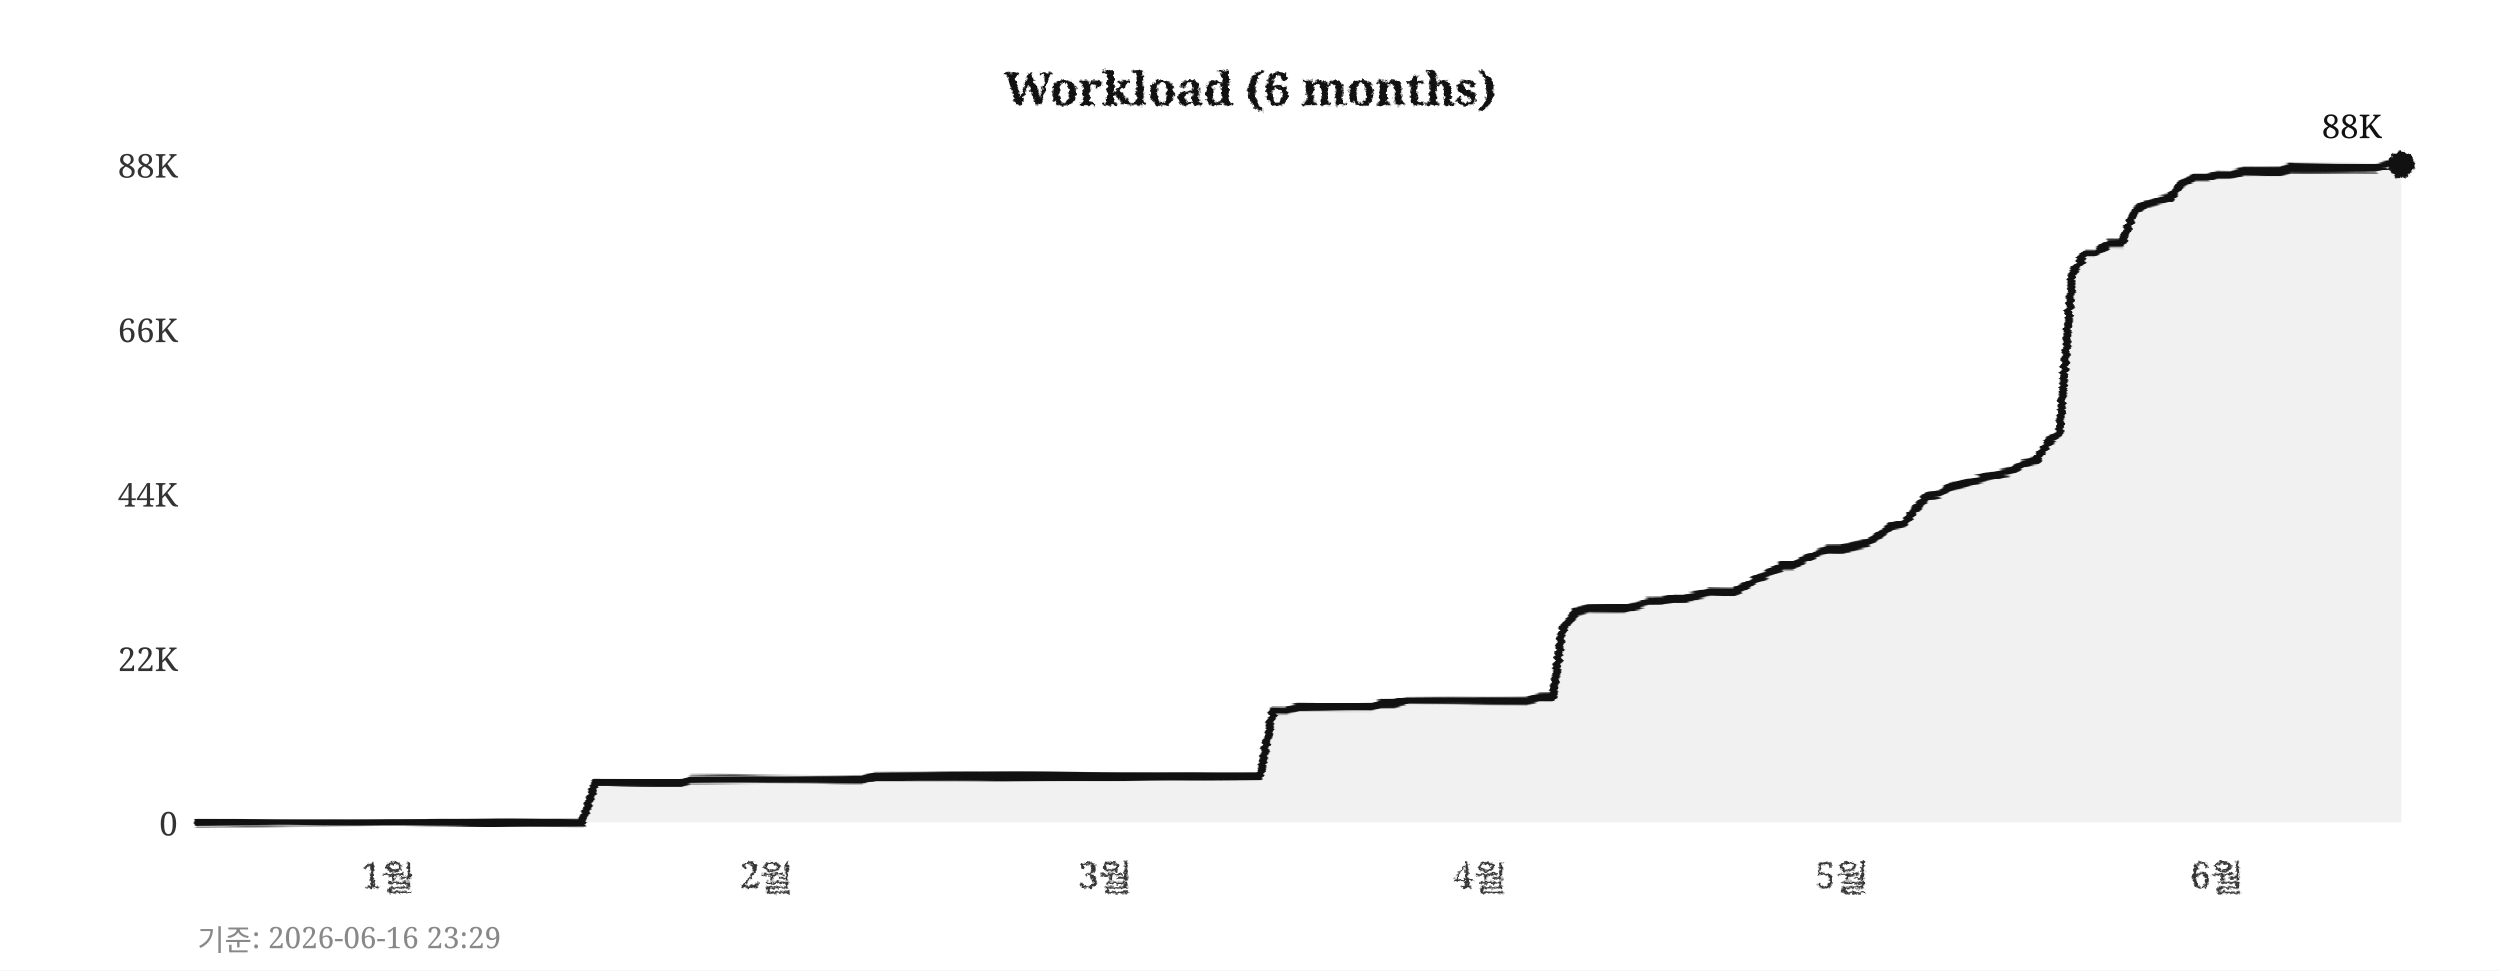
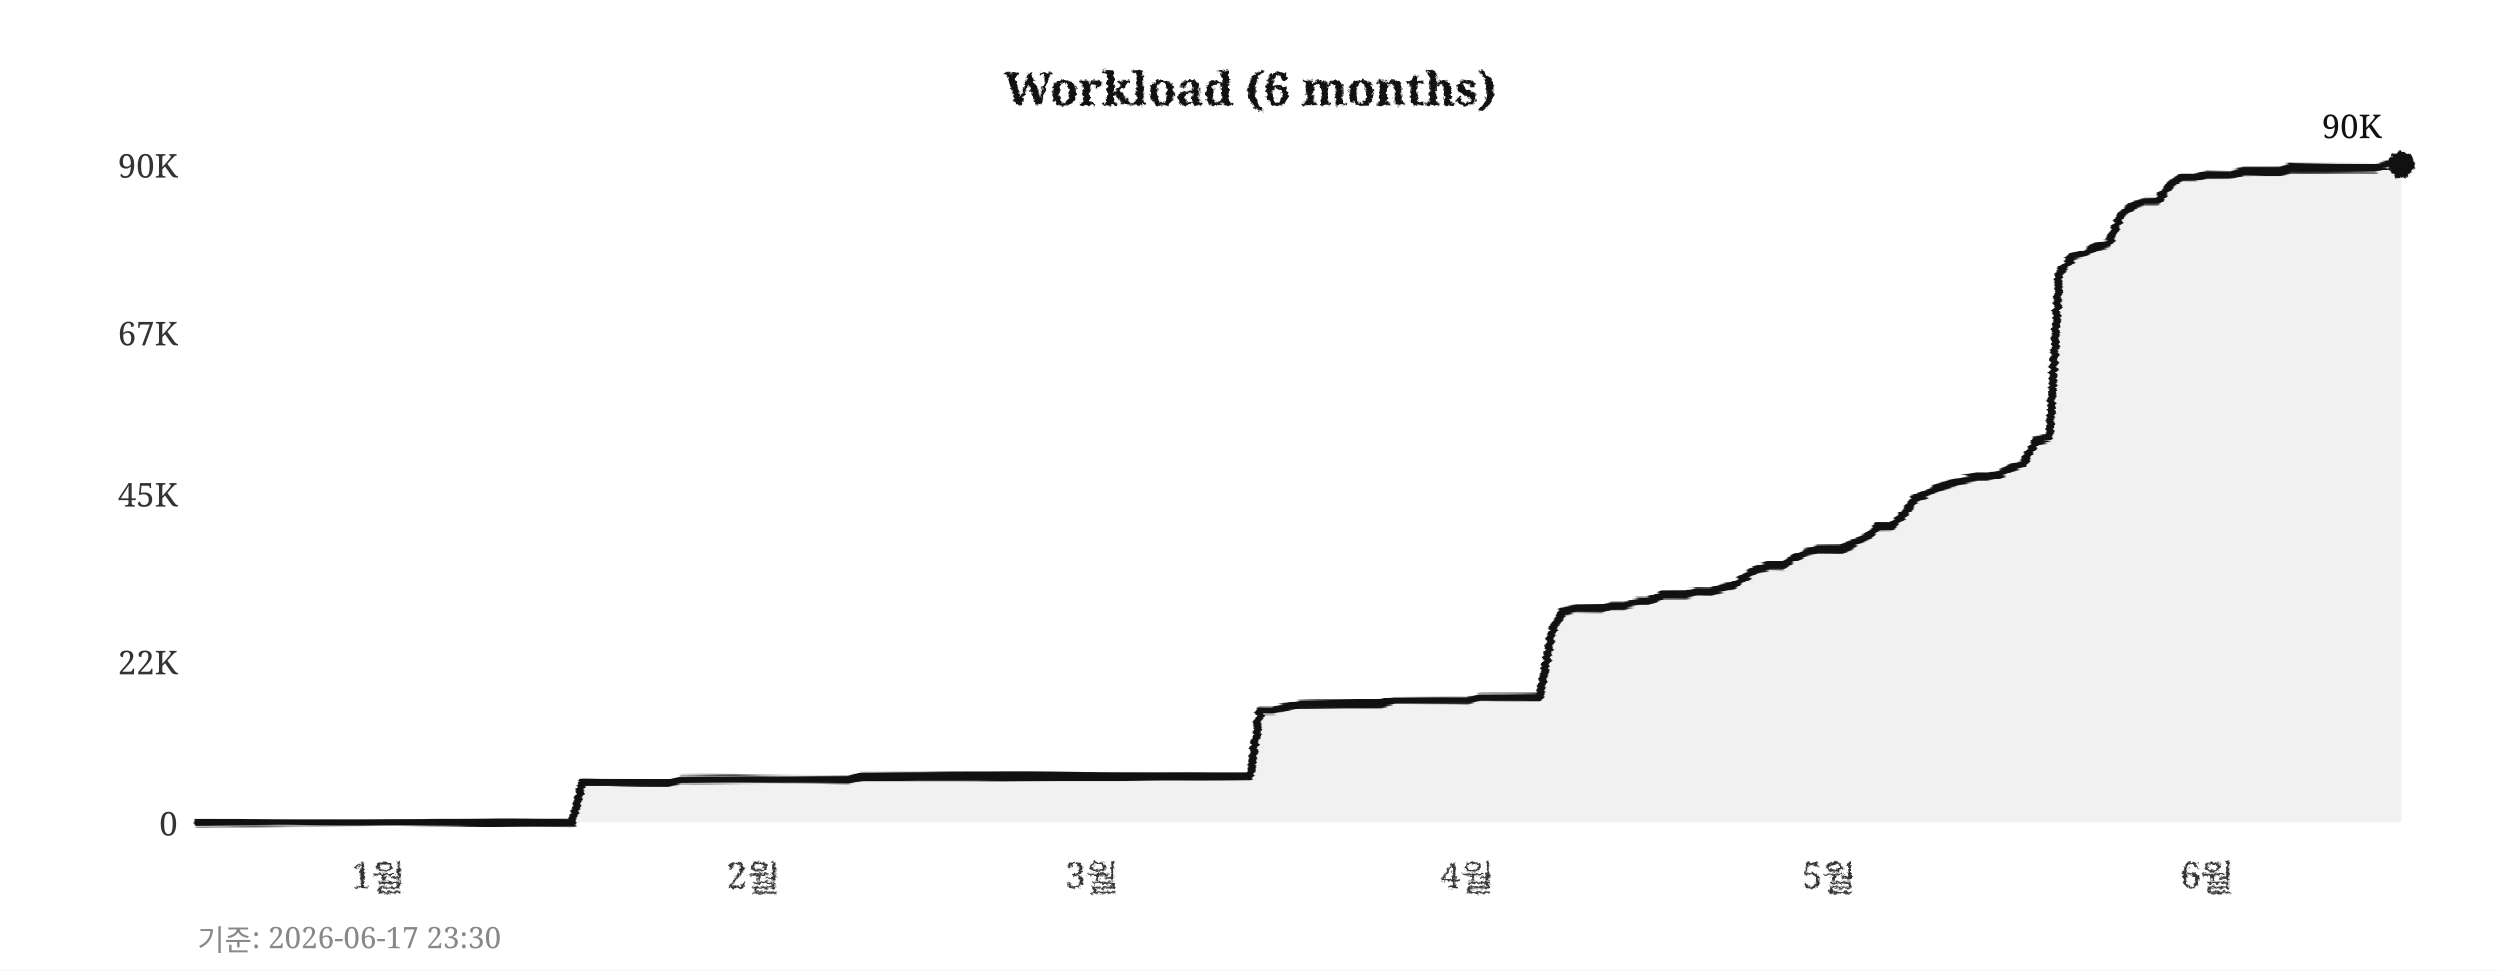
<svg xmlns="http://www.w3.org/2000/svg" width="760" height="295">
  <defs>
    <filter id="pencil" x="-5%" y="-5%" width="110%" height="110%">
      <feTurbulence type="fractalNoise" baseFrequency="0.9" numOctaves="4" seed="5" result="noise" />
      <feDisplacementMap in="SourceGraphic" in2="noise" scale="1.6" xChannelSelector="R" yChannelSelector="G" />
    </filter>
    <filter id="pline" x="-2%" y="-30%" width="104%" height="160%">
      <feTurbulence type="fractalNoise" baseFrequency="0.015 0.9" numOctaves="3" seed="11" result="noise" />
      <feDisplacementMap in="SourceGraphic" in2="noise" scale="1.8" xChannelSelector="R" yChannelSelector="G" />
    </filter>
    <filter id="rough" x="-5%" y="-5%" width="110%" height="110%">
      <feTurbulence type="turbulence" baseFrequency="0.05" numOctaves="2" seed="2" result="noise" />
      <feDisplacementMap in="SourceGraphic" in2="noise" scale="2" xChannelSelector="R" yChannelSelector="G" />
    </filter>
  </defs>
  <rect width="760" height="295" fill="#ffffff" />
  <text x="380" y="32" text-anchor="middle" font-size="14" font-weight="bold" font-family="Georgia,serif" fill="#111111" filter="url(#pencil)">Workload (6 months)</text>
  <line x1="60" y1="250" x2="730" y2="250" stroke="#cccccc" stroke-width="0.7" stroke-dasharray="4,5" filter="url(#rough)" />
  <text x="54" y="254" text-anchor="end" font-size="10" font-family="Georgia,serif" fill="#333333">0</text>
-   <line x1="60" y1="200" x2="730" y2="200" stroke="#cccccc" stroke-width="0.7" stroke-dasharray="4,5" filter="url(#rough)" />
-   <text x="54" y="204" text-anchor="end" font-size="10" font-family="Georgia,serif" fill="#333333">22K</text>
+   <line x1="60" y1="201" x2="730" y2="201" stroke="#cccccc" stroke-width="0.7" stroke-dasharray="4,5" filter="url(#rough)" />
+   <text x="54" y="205" text-anchor="end" font-size="10" font-family="Georgia,serif" fill="#333333">22K</text>
  <line x1="60" y1="150" x2="730" y2="150" stroke="#cccccc" stroke-width="0.7" stroke-dasharray="4,5" filter="url(#rough)" />
-   <text x="54" y="154" text-anchor="end" font-size="10" font-family="Georgia,serif" fill="#333333">44K</text>
-   <line x1="60" y1="100" x2="730" y2="100" stroke="#cccccc" stroke-width="0.7" stroke-dasharray="4,5" filter="url(#rough)" />
-   <text x="54" y="104" text-anchor="end" font-size="10" font-family="Georgia,serif" fill="#333333">66K</text>
+   <text x="54" y="154" text-anchor="end" font-size="10" font-family="Georgia,serif" fill="#333333">45K</text>
+   <line x1="60" y1="101" x2="730" y2="101" stroke="#cccccc" stroke-width="0.7" stroke-dasharray="4,5" filter="url(#rough)" />
+   <text x="54" y="105" text-anchor="end" font-size="10" font-family="Georgia,serif" fill="#333333">67K</text>
  <line x1="60" y1="50" x2="730" y2="50" stroke="#cccccc" stroke-width="0.7" stroke-dasharray="4,5" filter="url(#rough)" />
-   <text x="54" y="54" text-anchor="end" font-size="10" font-family="Georgia,serif" fill="#333333">88K</text>
-   <text x="118" y="270" text-anchor="middle" font-size="11" font-family="Georgia,serif" fill="#333333" filter="url(#pencil)">1월</text>
-   <text x="233" y="270" text-anchor="middle" font-size="11" font-family="Georgia,serif" fill="#333333" filter="url(#pencil)">2월</text>
-   <text x="336" y="270" text-anchor="middle" font-size="11" font-family="Georgia,serif" fill="#333333" filter="url(#pencil)">3월</text>
-   <text x="450" y="270" text-anchor="middle" font-size="11" font-family="Georgia,serif" fill="#333333" filter="url(#pencil)">4월</text>
-   <text x="560" y="270" text-anchor="middle" font-size="11" font-family="Georgia,serif" fill="#333333" filter="url(#pencil)">5월</text>
-   <text x="674" y="270" text-anchor="middle" font-size="11" font-family="Georgia,serif" fill="#333333" filter="url(#pencil)">6월</text>
+   <text x="54" y="54" text-anchor="end" font-size="10" font-family="Georgia,serif" fill="#333333">90K</text>
+   <text x="115" y="270" text-anchor="middle" font-size="11" font-family="Georgia,serif" fill="#333333" filter="url(#pencil)">1월</text>
+   <text x="229" y="270" text-anchor="middle" font-size="11" font-family="Georgia,serif" fill="#333333" filter="url(#pencil)">2월</text>
+   <text x="332" y="270" text-anchor="middle" font-size="11" font-family="Georgia,serif" fill="#333333" filter="url(#pencil)">3월</text>
+   <text x="446" y="270" text-anchor="middle" font-size="11" font-family="Georgia,serif" fill="#333333" filter="url(#pencil)">4월</text>
+   <text x="556" y="270" text-anchor="middle" font-size="11" font-family="Georgia,serif" fill="#333333" filter="url(#pencil)">5월</text>
+   <text x="671" y="270" text-anchor="middle" font-size="11" font-family="Georgia,serif" fill="#333333" filter="url(#pencil)">6월</text>
  <line x1="59" y1="42" x2="59" y2="256" stroke="#111111" stroke-width="2" filter="url(#pline)" />
  <line x1="52" y1="251" x2="738" y2="251" stroke="#111111" stroke-width="2" filter="url(#pline)" />
-   <polygon points="60,250 60,250 63,250 67,250 71,250 74,250 78,250 82,250 85,250 89,250 93,250 96,250 100,250 104,250 107,250 111,250 115,250 118,250 122,250 126,250 129,250 133,250 137,250 140,250 144,250 148,250 152,250 155,250 159,250 163,250 166,250 170,250 174,250 177,250 181,238 185,238 188,238 192,238 196,238 199,238 203,238 207,238 210,237 214,237 218,237 221,237 225,237 229,237 233,237 236,237 240,237 244,237 247,237 251,237 255,237 258,237 262,237 266,236 269,236 273,236 277,236 280,236 284,236 288,236 291,236 295,236 299,236 302,236 306,236 310,236 314,236 317,236 321,236 325,236 328,236 332,236 336,236 339,236 343,236 347,236 350,236 354,236 358,236 361,236 365,236 369,236 372,236 376,236 380,236 383,236 387,216 391,216 395,215 398,215 402,215 406,215 409,215 413,215 417,215 420,214 424,214 428,213 431,213 435,213 439,213 442,213 446,213 450,213 453,213 457,213 461,213 464,213 468,212 472,212 475,191 479,186 483,185 487,185 490,185 494,185 498,184 501,183 505,183 509,182 512,182 516,181 520,180 523,180 527,180 531,178 534,176 538,174 542,172 545,172 549,170 553,168 556,167 560,167 564,166 568,165 571,163 575,160 579,159 582,155 586,151 590,150 593,148 597,147 601,146 604,145 608,144 612,143 615,141 619,140 623,134 626,132 630,83 634,77 637,77 641,74 645,74 649,64 652,62 656,61 660,60 663,56 667,54 671,54 674,53 678,53 682,52 685,52 689,52 693,52 696,51 700,51 704,51 707,51 711,51 715,51 718,51 722,51 726,50 730,50 730,250" fill="#e8e8e8" opacity="0.6" />
-   <polyline points="60,250 63,250 67,250 71,250 74,250 78,250 82,250 85,250 89,250 93,250 96,250 100,250 104,250 107,250 111,250 115,250 118,250 122,250 126,250 129,250 133,250 137,250 140,250 144,250 148,250 152,250 155,250 159,250 163,250 166,250 170,250 174,250 177,250 181,238 185,238 188,238 192,238 196,238 199,238 203,238 207,238 210,237 214,237 218,237 221,237 225,237 229,237 233,237 236,237 240,237 244,237 247,237 251,237 255,237 258,237 262,237 266,236 269,236 273,236 277,236 280,236 284,236 288,236 291,236 295,236 299,236 302,236 306,236 310,236 314,236 317,236 321,236 325,236 328,236 332,236 336,236 339,236 343,236 347,236 350,236 354,236 358,236 361,236 365,236 369,236 372,236 376,236 380,236 383,236 387,216 391,216 395,215 398,215 402,215 406,215 409,215 413,215 417,215 420,214 424,214 428,213 431,213 435,213 439,213 442,213 446,213 450,213 453,213 457,213 461,213 464,213 468,212 472,212 475,191 479,186 483,185 487,185 490,185 494,185 498,184 501,183 505,183 509,182 512,182 516,181 520,180 523,180 527,180 531,178 534,176 538,174 542,172 545,172 549,170 553,168 556,167 560,167 564,166 568,165 571,163 575,160 579,159 582,155 586,151 590,150 593,148 597,147 601,146 604,145 608,144 612,143 615,141 619,140 623,134 626,132 630,83 634,77 637,77 641,74 645,74 649,64 652,62 656,61 660,60 663,56 667,54 671,54 674,53 678,53 682,52 685,52 689,52 693,52 696,51 700,51 704,51 707,51 711,51 715,51 718,51 722,51 726,50 730,50" fill="none" stroke="#111111" stroke-width="2.4" stroke-linejoin="round" stroke-linecap="round" filter="url(#pline)" />
+   <polygon points="60,250 60,250 63,250 67,250 71,250 74,250 78,250 82,250 85,250 89,250 93,250 96,250 100,250 104,250 107,250 111,250 115,250 118,250 122,250 126,250 129,250 133,250 137,250 140,250 144,250 148,250 152,250 155,250 159,250 163,250 166,250 170,250 174,250 177,238 181,238 185,238 188,238 192,238 196,238 199,238 203,238 207,237 210,237 214,237 218,237 221,237 225,237 229,237 233,237 236,237 240,237 244,237 247,237 251,237 255,237 258,237 262,236 266,236 269,236 273,236 277,236 280,236 284,236 288,236 291,236 295,236 299,236 302,236 306,236 310,236 314,236 317,236 321,236 325,236 328,236 332,236 336,236 339,236 343,236 347,236 350,236 354,236 358,236 361,236 365,236 369,236 372,236 376,236 380,236 383,216 387,216 391,215 395,214 398,214 402,214 406,214 409,214 413,214 417,214 420,214 424,213 428,213 431,213 435,213 439,213 442,213 446,213 450,212 453,212 457,212 461,212 464,212 468,212 472,191 475,186 479,185 483,185 487,185 490,184 494,184 498,183 501,183 505,181 509,181 512,181 516,180 520,180 523,179 527,178 531,175 534,173 538,172 542,172 545,170 549,168 553,167 556,167 560,167 564,165 568,163 571,160 575,160 579,156 582,152 586,150 590,148 593,147 597,146 601,145 604,145 608,144 612,142 615,141 619,134 623,133 626,83 630,78 634,77 637,75 641,74 645,65 649,62 652,61 656,61 660,56 663,54 667,54 671,53 674,53 678,53 682,52 685,52 689,52 693,52 696,51 700,51 704,51 707,51 711,51 715,51 718,51 722,51 726,50 730,50 730,250" fill="#e8e8e8" opacity="0.6" />
+   <polyline points="60,250 63,250 67,250 71,250 74,250 78,250 82,250 85,250 89,250 93,250 96,250 100,250 104,250 107,250 111,250 115,250 118,250 122,250 126,250 129,250 133,250 137,250 140,250 144,250 148,250 152,250 155,250 159,250 163,250 166,250 170,250 174,250 177,238 181,238 185,238 188,238 192,238 196,238 199,238 203,238 207,237 210,237 214,237 218,237 221,237 225,237 229,237 233,237 236,237 240,237 244,237 247,237 251,237 255,237 258,237 262,236 266,236 269,236 273,236 277,236 280,236 284,236 288,236 291,236 295,236 299,236 302,236 306,236 310,236 314,236 317,236 321,236 325,236 328,236 332,236 336,236 339,236 343,236 347,236 350,236 354,236 358,236 361,236 365,236 369,236 372,236 376,236 380,236 383,216 387,216 391,215 395,214 398,214 402,214 406,214 409,214 413,214 417,214 420,214 424,213 428,213 431,213 435,213 439,213 442,213 446,213 450,212 453,212 457,212 461,212 464,212 468,212 472,191 475,186 479,185 483,185 487,185 490,184 494,184 498,183 501,183 505,181 509,181 512,181 516,180 520,180 523,179 527,178 531,175 534,173 538,172 542,172 545,170 549,168 553,167 556,167 560,167 564,165 568,163 571,160 575,160 579,156 582,152 586,150 590,148 593,147 597,146 601,145 604,145 608,144 612,142 615,141 619,134 623,133 626,83 630,78 634,77 637,75 641,74 645,65 649,62 652,61 656,61 660,56 663,54 667,54 671,53 674,53 678,53 682,52 685,52 689,52 693,52 696,51 700,51 704,51 707,51 711,51 715,51 718,51 722,51 726,50 730,50" fill="none" stroke="#111111" stroke-width="2.4" stroke-linejoin="round" stroke-linecap="round" filter="url(#pline)" />
  <circle cx="730" cy="50" r="4" fill="#111111" filter="url(#pencil)" />
-   <text x="724" y="42" text-anchor="end" font-size="10" font-family="Georgia,serif" fill="#111111">88K</text>
-   <text x="60" y="289" font-size="9" font-family="Georgia,serif" fill="#888888">기준: 2026-06-16 23:29</text>
+   <text x="724" y="42" text-anchor="end" font-size="10" font-family="Georgia,serif" fill="#111111">90K</text>
+   <text x="60" y="289" font-size="9" font-family="Georgia,serif" fill="#888888">기준: 2026-06-17 23:30</text>
</svg>
